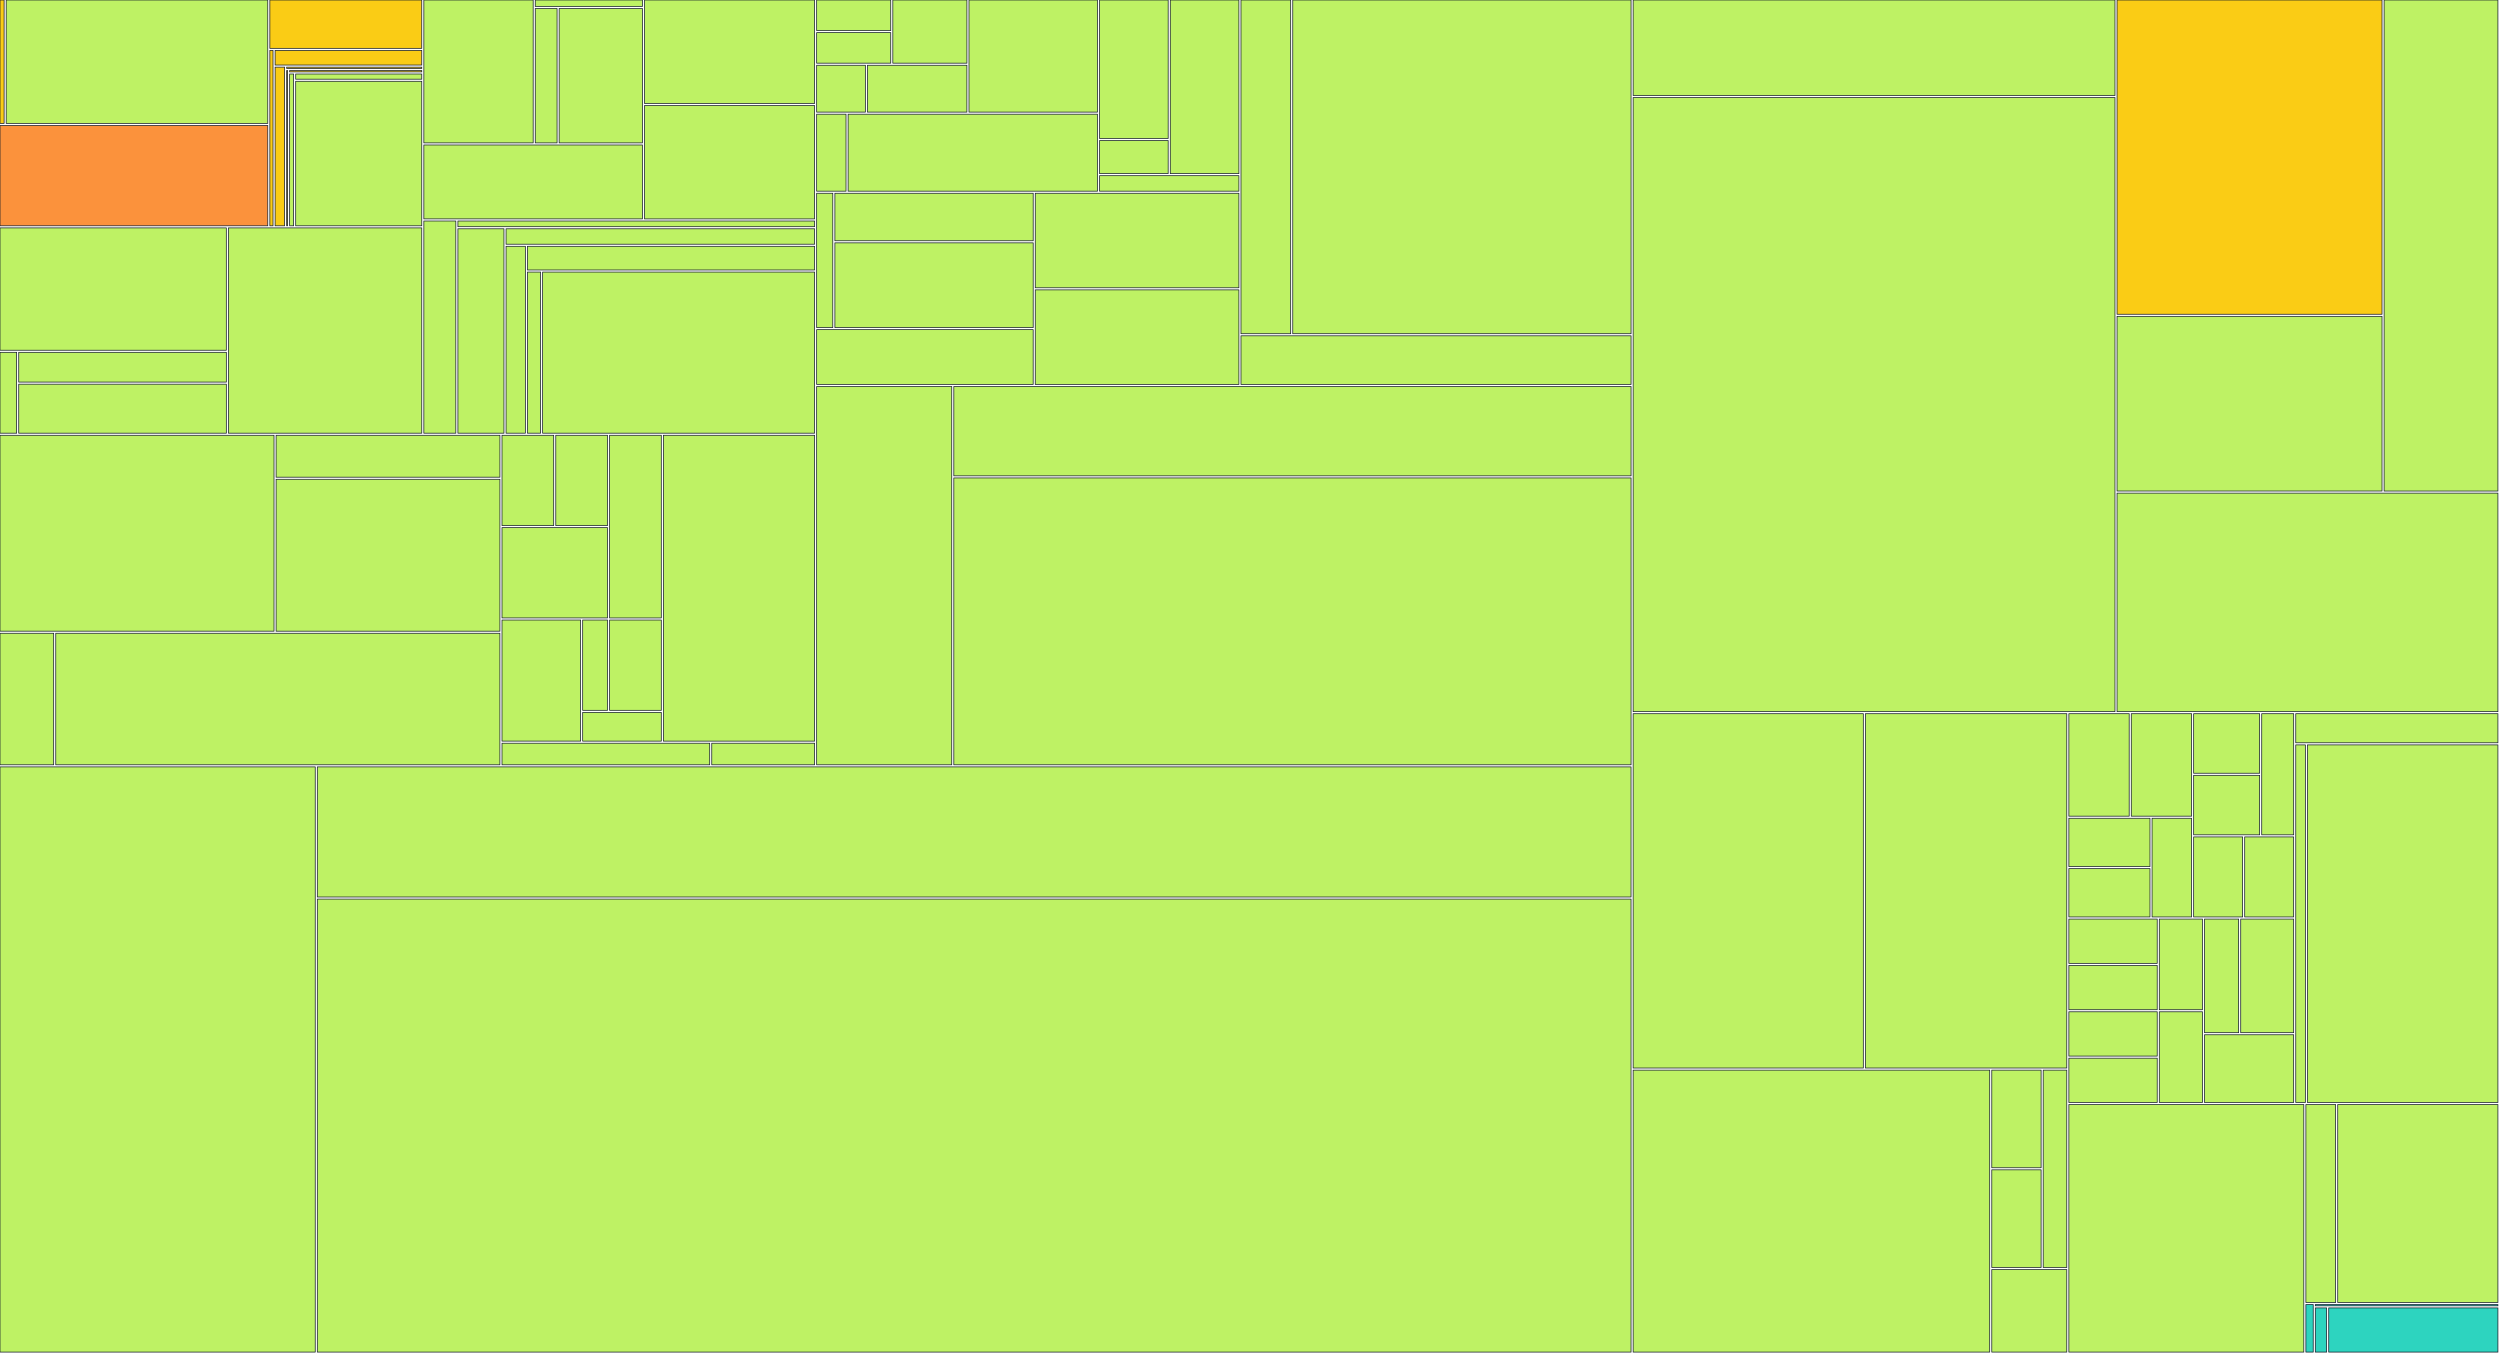
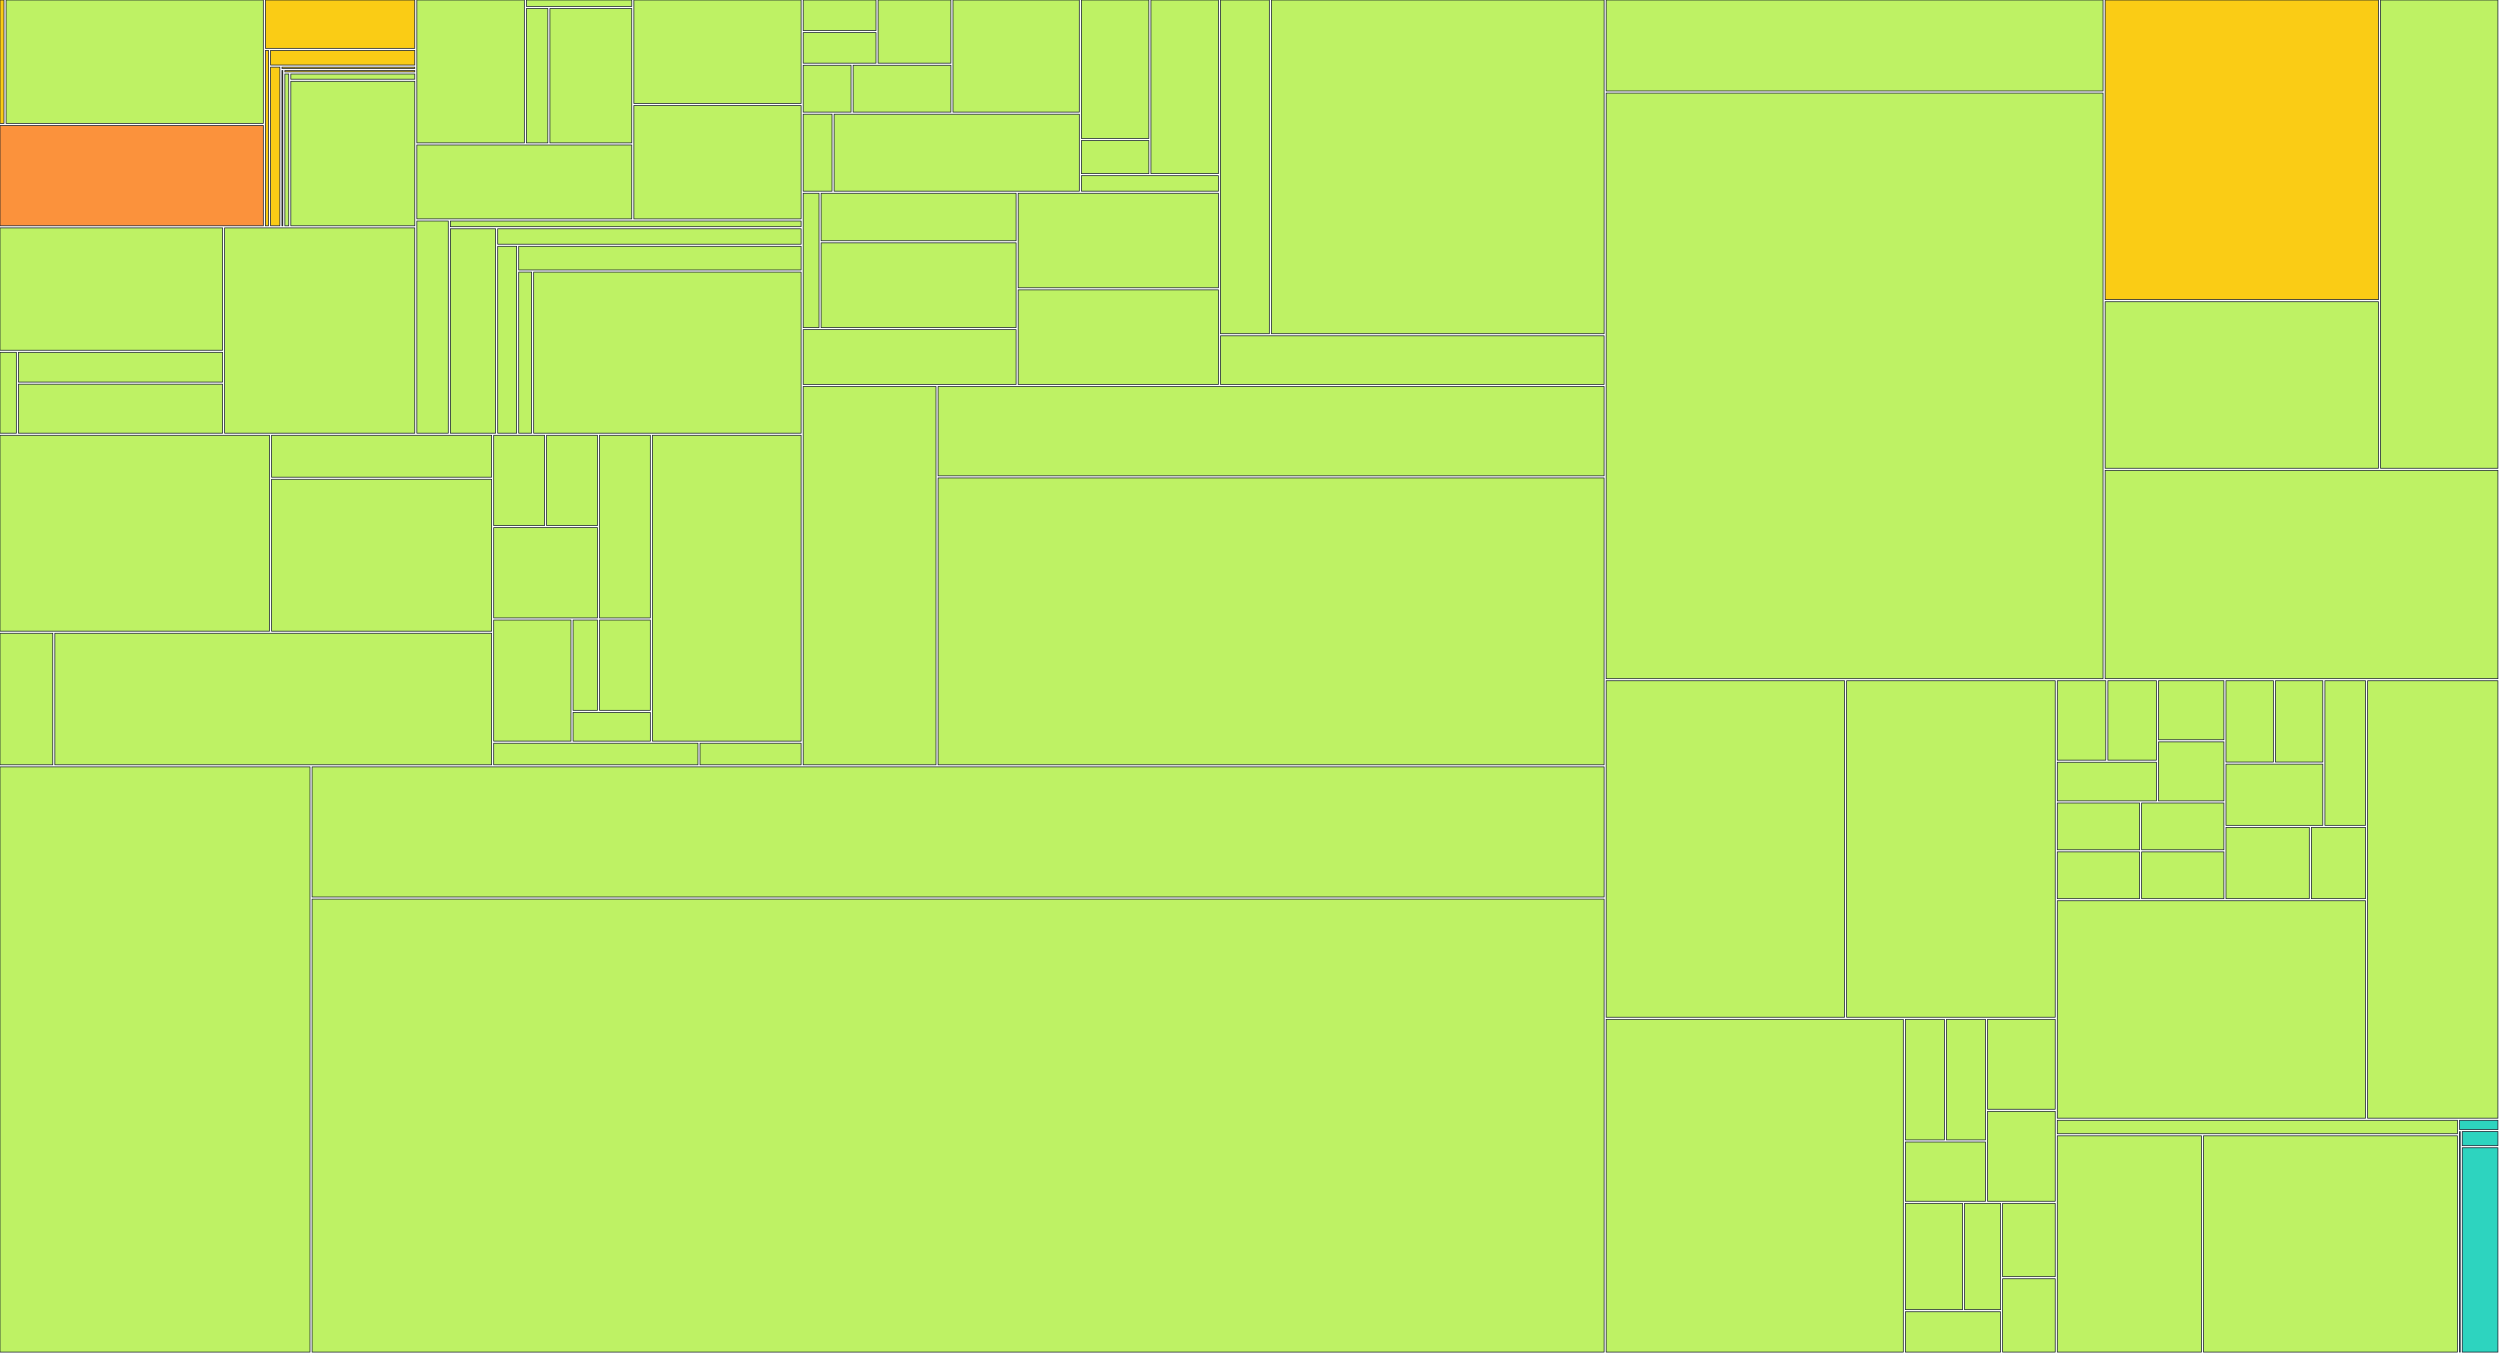
<svg xmlns="http://www.w3.org/2000/svg" width="1200" height="650" viewBox="0 0 1200 650">
  <g>
-     <rect x="0.00" y="0.00" width="1.97" height="59.22" fill="#facc15" stroke="#111827" stroke-width="0.35" />
-   </g>
-   <g>
-     <rect x="2.97" y="0.00" width="125.56" height="59.22" fill="#bef264" stroke="#111827" stroke-width="0.35" />
-   </g>
-   <g>
-     <rect x="0.00" y="60.22" width="128.53" height="48.17" fill="#fb923c" stroke="#111827" stroke-width="0.35" />
-   </g>
-   <g>
-     <rect x="129.53" y="0.00" width="72.92" height="23.20" fill="#facc15" stroke="#111827" stroke-width="0.35" />
-   </g>
-   <g>
-     <rect x="129.53" y="24.20" width="1.52" height="84.19" fill="#facc15" stroke="#111827" stroke-width="0.35" />
-   </g>
-   <g>
-     <rect x="132.05" y="24.20" width="70.40" height="7.02" fill="#facc15" stroke="#111827" stroke-width="0.35" />
-   </g>
-   <g>
-     <rect x="132.05" y="32.22" width="4.56" height="76.17" fill="#facc15" stroke="#111827" stroke-width="0.35" />
-   </g>
-   <g>
-     <rect x="137.61" y="32.22" width="64.84" height="0.63" fill="#facc15" stroke="#111827" stroke-width="0.35" />
-   </g>
-   <g>
-     <rect x="137.61" y="33.85" width="0.42" height="74.54" fill="#facc15" stroke="#111827" stroke-width="0.35" />
-   </g>
-   <g>
-     <rect x="139.03" y="33.85" width="63.42" height="0.67" fill="#facc15" stroke="#111827" stroke-width="0.35" />
-   </g>
-   <g>
-     <rect x="139.03" y="35.52" width="1.91" height="72.87" fill="#bef264" stroke="#111827" stroke-width="0.35" />
-   </g>
-   <g>
-     <rect x="141.94" y="35.52" width="60.51" height="2.49" fill="#bef264" stroke="#111827" stroke-width="0.35" />
-   </g>
-   <g>
-     <rect x="141.94" y="39.01" width="60.51" height="69.38" fill="#bef264" stroke="#111827" stroke-width="0.35" />
-   </g>
-   <g>
-     <rect x="0.00" y="109.39" width="108.63" height="58.72" fill="#bef264" stroke="#111827" stroke-width="0.35" />
-   </g>
-   <g>
-     <rect x="0.00" y="169.11" width="7.99" height="38.82" fill="#bef264" stroke="#111827" stroke-width="0.35" />
-   </g>
-   <g>
-     <rect x="8.99" y="169.11" width="99.65" height="14.29" fill="#bef264" stroke="#111827" stroke-width="0.35" />
-   </g>
-   <g>
-     <rect x="8.99" y="184.40" width="99.65" height="23.53" fill="#bef264" stroke="#111827" stroke-width="0.35" />
-   </g>
-   <g>
-     <rect x="109.63" y="109.39" width="92.82" height="98.54" fill="#bef264" stroke="#111827" stroke-width="0.35" />
-   </g>
-   <g>
-     <rect x="203.45" y="0.00" width="52.47" height="68.59" fill="#bef264" stroke="#111827" stroke-width="0.35" />
-   </g>
-   <g>
-     <rect x="256.92" y="0.00" width="51.44" height="3.09" fill="#bef264" stroke="#111827" stroke-width="0.35" />
-   </g>
-   <g>
-     <rect x="256.92" y="4.09" width="10.47" height="64.50" fill="#bef264" stroke="#111827" stroke-width="0.35" />
-   </g>
-   <g>
-     <rect x="268.39" y="4.09" width="39.97" height="64.50" fill="#bef264" stroke="#111827" stroke-width="0.35" />
-   </g>
-   <g>
-     <rect x="203.45" y="69.59" width="104.91" height="35.48" fill="#bef264" stroke="#111827" stroke-width="0.35" />
-   </g>
-   <g>
-     <rect x="309.36" y="0.00" width="81.64" height="49.66" fill="#bef264" stroke="#111827" stroke-width="0.35" />
-   </g>
-   <g>
-     <rect x="309.36" y="50.66" width="81.64" height="54.42" fill="#bef264" stroke="#111827" stroke-width="0.35" />
-   </g>
-   <g>
-     <rect x="203.45" y="106.08" width="15.35" height="101.85" fill="#bef264" stroke="#111827" stroke-width="0.35" />
-   </g>
-   <g>
-     <rect x="219.80" y="106.08" width="171.20" height="2.74" fill="#bef264" stroke="#111827" stroke-width="0.35" />
-   </g>
-   <g>
-     <rect x="219.80" y="109.82" width="22.10" height="98.11" fill="#bef264" stroke="#111827" stroke-width="0.35" />
-   </g>
-   <g>
-     <rect x="242.91" y="109.82" width="148.10" height="7.40" fill="#bef264" stroke="#111827" stroke-width="0.35" />
-   </g>
-   <g>
-     <rect x="242.91" y="118.22" width="9.26" height="89.71" fill="#bef264" stroke="#111827" stroke-width="0.35" />
-   </g>
-   <g>
-     <rect x="253.16" y="118.22" width="137.84" height="11.37" fill="#bef264" stroke="#111827" stroke-width="0.35" />
-   </g>
-   <g>
-     <rect x="253.16" y="130.59" width="6.31" height="77.34" fill="#bef264" stroke="#111827" stroke-width="0.35" />
-   </g>
-   <g>
-     <rect x="260.47" y="130.59" width="130.53" height="77.34" fill="#bef264" stroke="#111827" stroke-width="0.35" />
-   </g>
-   <g>
-     <rect x="0.00" y="208.93" width="131.53" height="94.03" fill="#bef264" stroke="#111827" stroke-width="0.35" />
-   </g>
-   <g>
-     <rect x="132.53" y="208.93" width="107.43" height="20.12" fill="#bef264" stroke="#111827" stroke-width="0.35" />
-   </g>
-   <g>
-     <rect x="132.53" y="230.05" width="107.43" height="72.92" fill="#bef264" stroke="#111827" stroke-width="0.35" />
-   </g>
-   <g>
-     <rect x="0.00" y="303.96" width="25.77" height="63.15" fill="#bef264" stroke="#111827" stroke-width="0.35" />
-   </g>
-   <g>
-     <rect x="26.77" y="303.96" width="213.18" height="63.15" fill="#bef264" stroke="#111827" stroke-width="0.35" />
-   </g>
-   <g>
-     <rect x="240.96" y="208.93" width="24.82" height="43.34" fill="#bef264" stroke="#111827" stroke-width="0.35" />
-   </g>
-   <g>
-     <rect x="266.78" y="208.93" width="24.82" height="43.34" fill="#bef264" stroke="#111827" stroke-width="0.35" />
-   </g>
-   <g>
-     <rect x="240.96" y="253.27" width="50.64" height="43.34" fill="#bef264" stroke="#111827" stroke-width="0.35" />
-   </g>
-   <g>
-     <rect x="292.60" y="208.93" width="24.82" height="87.69" fill="#bef264" stroke="#111827" stroke-width="0.35" />
-   </g>
-   <g>
-     <rect x="240.96" y="297.61" width="37.73" height="58.12" fill="#bef264" stroke="#111827" stroke-width="0.35" />
-   </g>
-   <g>
-     <rect x="279.69" y="297.61" width="11.91" height="43.34" fill="#bef264" stroke="#111827" stroke-width="0.35" />
-   </g>
-   <g>
-     <rect x="292.60" y="297.61" width="24.82" height="43.34" fill="#bef264" stroke="#111827" stroke-width="0.35" />
-   </g>
-   <g>
-     <rect x="279.69" y="341.96" width="37.73" height="13.78" fill="#bef264" stroke="#111827" stroke-width="0.35" />
-   </g>
-   <g>
-     <rect x="318.42" y="208.93" width="72.59" height="146.81" fill="#bef264" stroke="#111827" stroke-width="0.35" />
-   </g>
-   <g>
-     <rect x="240.96" y="356.74" width="99.70" height="10.37" fill="#bef264" stroke="#111827" stroke-width="0.35" />
-   </g>
-   <g>
-     <rect x="341.65" y="356.74" width="49.35" height="10.37" fill="#bef264" stroke="#111827" stroke-width="0.35" />
-   </g>
-   <g>
-     <rect x="392.00" y="0.00" width="35.56" height="14.66" fill="#bef264" stroke="#111827" stroke-width="0.35" />
-   </g>
-   <g>
-     <rect x="392.00" y="15.66" width="35.56" height="14.66" fill="#bef264" stroke="#111827" stroke-width="0.35" />
-   </g>
-   <g>
-     <rect x="428.56" y="0.00" width="35.56" height="30.32" fill="#bef264" stroke="#111827" stroke-width="0.35" />
-   </g>
-   <g>
-     <rect x="392.00" y="31.32" width="23.37" height="22.49" fill="#bef264" stroke="#111827" stroke-width="0.35" />
-   </g>
-   <g>
-     <rect x="416.37" y="31.32" width="47.74" height="22.49" fill="#bef264" stroke="#111827" stroke-width="0.35" />
-   </g>
-   <g>
-     <rect x="465.11" y="0.00" width="61.67" height="53.81" fill="#bef264" stroke="#111827" stroke-width="0.35" />
-   </g>
-   <g>
-     <rect x="392.00" y="54.81" width="14.09" height="36.95" fill="#bef264" stroke="#111827" stroke-width="0.35" />
-   </g>
-   <g>
-     <rect x="407.09" y="54.81" width="119.69" height="36.95" fill="#bef264" stroke="#111827" stroke-width="0.35" />
-   </g>
-   <g>
-     <rect x="527.78" y="0.00" width="32.94" height="66.46" fill="#bef264" stroke="#111827" stroke-width="0.35" />
-   </g>
-   <g>
-     <rect x="527.78" y="67.46" width="32.94" height="15.87" fill="#bef264" stroke="#111827" stroke-width="0.35" />
-   </g>
-   <g>
-     <rect x="561.73" y="0.00" width="32.94" height="83.33" fill="#bef264" stroke="#111827" stroke-width="0.35" />
-   </g>
-   <g>
-     <rect x="527.78" y="84.33" width="66.89" height="7.43" fill="#bef264" stroke="#111827" stroke-width="0.35" />
-   </g>
-   <g>
-     <rect x="392.00" y="92.76" width="7.74" height="64.48" fill="#bef264" stroke="#111827" stroke-width="0.35" />
-   </g>
-   <g>
-     <rect x="400.75" y="92.76" width="95.18" height="22.81" fill="#bef264" stroke="#111827" stroke-width="0.35" />
-   </g>
-   <g>
-     <rect x="400.75" y="116.57" width="95.18" height="40.67" fill="#bef264" stroke="#111827" stroke-width="0.35" />
-   </g>
-   <g>
-     <rect x="392.00" y="158.23" width="103.92" height="26.28" fill="#bef264" stroke="#111827" stroke-width="0.35" />
-   </g>
-   <g>
-     <rect x="496.92" y="92.76" width="97.75" height="45.38" fill="#bef264" stroke="#111827" stroke-width="0.35" />
-   </g>
-   <g>
-     <rect x="496.92" y="139.14" width="97.75" height="45.38" fill="#bef264" stroke="#111827" stroke-width="0.35" />
-   </g>
-   <g>
-     <rect x="595.67" y="0.00" width="23.86" height="160.19" fill="#bef264" stroke="#111827" stroke-width="0.35" />
-   </g>
-   <g>
-     <rect x="620.53" y="0.00" width="162.38" height="160.19" fill="#bef264" stroke="#111827" stroke-width="0.35" />
-   </g>
-   <g>
-     <rect x="595.67" y="161.19" width="187.24" height="23.33" fill="#bef264" stroke="#111827" stroke-width="0.35" />
-   </g>
-   <g>
-     <rect x="392.00" y="185.52" width="64.84" height="181.59" fill="#bef264" stroke="#111827" stroke-width="0.35" />
-   </g>
-   <g>
-     <rect x="457.84" y="185.52" width="325.07" height="42.89" fill="#bef264" stroke="#111827" stroke-width="0.35" />
-   </g>
-   <g>
-     <rect x="457.84" y="229.41" width="325.07" height="137.70" fill="#bef264" stroke="#111827" stroke-width="0.35" />
-   </g>
-   <g>
-     <rect x="0.00" y="368.11" width="151.31" height="280.89" fill="#bef264" stroke="#111827" stroke-width="0.35" />
-   </g>
-   <g>
-     <rect x="152.31" y="368.11" width="630.59" height="62.45" fill="#bef264" stroke="#111827" stroke-width="0.35" />
-   </g>
-   <g>
-     <rect x="152.31" y="431.56" width="630.59" height="217.44" fill="#bef264" stroke="#111827" stroke-width="0.35" />
-   </g>
-   <g>
-     <rect x="783.91" y="0.00" width="231.28" height="45.83" fill="#bef264" stroke="#111827" stroke-width="0.35" />
-   </g>
-   <g>
-     <rect x="783.91" y="46.83" width="231.28" height="294.76" fill="#bef264" stroke="#111827" stroke-width="0.35" />
-   </g>
-   <g>
-     <rect x="1016.18" y="0.00" width="127.19" height="150.84" fill="#facc15" stroke="#111827" stroke-width="0.35" />
-   </g>
-   <g>
-     <rect x="1016.18" y="151.84" width="127.19" height="83.85" fill="#bef264" stroke="#111827" stroke-width="0.35" />
-   </g>
-   <g>
-     <rect x="1144.37" y="0.00" width="54.63" height="235.70" fill="#bef264" stroke="#111827" stroke-width="0.35" />
-   </g>
-   <g>
-     <rect x="1016.18" y="236.70" width="182.82" height="104.89" fill="#bef264" stroke="#111827" stroke-width="0.35" />
-   </g>
-   <g>
-     <rect x="783.91" y="342.58" width="110.48" height="170.07" fill="#bef264" stroke="#111827" stroke-width="0.35" />
-   </g>
-   <g>
-     <rect x="895.39" y="342.58" width="96.67" height="170.07" fill="#bef264" stroke="#111827" stroke-width="0.35" />
-   </g>
-   <g>
-     <rect x="783.91" y="513.66" width="171.15" height="135.34" fill="#bef264" stroke="#111827" stroke-width="0.35" />
-   </g>
-   <g>
-     <rect x="956.06" y="513.66" width="23.67" height="46.87" fill="#bef264" stroke="#111827" stroke-width="0.35" />
-   </g>
-   <g>
-     <rect x="956.06" y="561.52" width="23.67" height="46.87" fill="#bef264" stroke="#111827" stroke-width="0.35" />
-   </g>
-   <g>
-     <rect x="980.73" y="513.66" width="11.33" height="94.73" fill="#bef264" stroke="#111827" stroke-width="0.35" />
-   </g>
-   <g>
-     <rect x="956.06" y="609.39" width="36.00" height="39.61" fill="#bef264" stroke="#111827" stroke-width="0.35" />
-   </g>
-   <g>
-     <rect x="993.06" y="342.58" width="28.95" height="49.18" fill="#bef264" stroke="#111827" stroke-width="0.35" />
-   </g>
-   <g>
-     <rect x="1023.01" y="342.58" width="28.95" height="49.18" fill="#bef264" stroke="#111827" stroke-width="0.35" />
-   </g>
-   <g>
-     <rect x="993.06" y="392.76" width="38.93" height="23.19" fill="#bef264" stroke="#111827" stroke-width="0.35" />
-   </g>
-   <g>
-     <rect x="993.06" y="416.95" width="38.93" height="23.19" fill="#bef264" stroke="#111827" stroke-width="0.35" />
-   </g>
-   <g>
-     <rect x="1032.99" y="392.76" width="18.97" height="47.38" fill="#bef264" stroke="#111827" stroke-width="0.35" />
-   </g>
-   <g>
-     <rect x="1052.96" y="342.58" width="31.67" height="28.57" fill="#bef264" stroke="#111827" stroke-width="0.35" />
-   </g>
-   <g>
-     <rect x="1052.96" y="372.15" width="31.67" height="28.57" fill="#bef264" stroke="#111827" stroke-width="0.35" />
-   </g>
-   <g>
-     <rect x="1085.63" y="342.58" width="15.34" height="58.14" fill="#bef264" stroke="#111827" stroke-width="0.35" />
-   </g>
-   <g>
-     <rect x="1052.96" y="401.72" width="23.50" height="38.42" fill="#bef264" stroke="#111827" stroke-width="0.35" />
-   </g>
-   <g>
-     <rect x="1077.46" y="401.72" width="23.50" height="38.42" fill="#bef264" stroke="#111827" stroke-width="0.35" />
-   </g>
-   <g>
-     <rect x="993.06" y="441.15" width="42.40" height="21.26" fill="#bef264" stroke="#111827" stroke-width="0.35" />
-   </g>
-   <g>
-     <rect x="993.06" y="463.41" width="42.40" height="21.26" fill="#bef264" stroke="#111827" stroke-width="0.35" />
-   </g>
-   <g>
-     <rect x="1036.46" y="441.15" width="20.70" height="43.52" fill="#bef264" stroke="#111827" stroke-width="0.35" />
-   </g>
-   <g>
-     <rect x="993.06" y="485.66" width="42.40" height="21.26" fill="#bef264" stroke="#111827" stroke-width="0.35" />
-   </g>
-   <g>
-     <rect x="993.06" y="507.92" width="42.40" height="21.26" fill="#bef264" stroke="#111827" stroke-width="0.35" />
-   </g>
-   <g>
-     <rect x="1036.46" y="485.66" width="20.70" height="43.52" fill="#bef264" stroke="#111827" stroke-width="0.35" />
-   </g>
-   <g>
-     <rect x="1058.16" y="441.15" width="16.39" height="54.54" fill="#bef264" stroke="#111827" stroke-width="0.35" />
-   </g>
-   <g>
-     <rect x="1075.55" y="441.15" width="25.41" height="54.54" fill="#bef264" stroke="#111827" stroke-width="0.35" />
-   </g>
-   <g>
-     <rect x="1058.16" y="496.69" width="42.80" height="32.49" fill="#bef264" stroke="#111827" stroke-width="0.35" />
-   </g>
-   <g>
-     <rect x="1101.97" y="342.58" width="97.03" height="13.96" fill="#bef264" stroke="#111827" stroke-width="0.35" />
-   </g>
-   <g>
-     <rect x="1101.97" y="357.55" width="4.60" height="171.63" fill="#bef264" stroke="#111827" stroke-width="0.35" />
-   </g>
-   <g>
-     <rect x="1107.56" y="357.55" width="91.44" height="171.63" fill="#bef264" stroke="#111827" stroke-width="0.35" />
-   </g>
-   <g>
-     <rect x="993.06" y="530.18" width="112.77" height="118.82" fill="#bef264" stroke="#111827" stroke-width="0.35" />
-   </g>
-   <g>
-     <rect x="1106.83" y="530.18" width="14.28" height="95.01" fill="#bef264" stroke="#111827" stroke-width="0.35" />
-   </g>
-   <g>
-     <rect x="1122.11" y="530.18" width="76.89" height="95.01" fill="#bef264" stroke="#111827" stroke-width="0.35" />
-   </g>
-   <g>
-     <rect x="1106.83" y="626.19" width="3.51" height="22.81" fill="#2dd4bf" stroke="#111827" stroke-width="0.35" />
-   </g>
-   <g>
-     <rect x="1111.34" y="626.19" width="87.66" height="0.61" fill="#2dd4bf" stroke="#111827" stroke-width="0.35" />
-   </g>
-   <g>
-     <rect x="1111.34" y="627.80" width="5.45" height="21.20" fill="#2dd4bf" stroke="#111827" stroke-width="0.35" />
-   </g>
-   <g>
-     <rect x="1117.79" y="627.80" width="81.21" height="21.20" fill="#2dd4bf" stroke="#111827" stroke-width="0.35" />
+     <rect x="0.00" y="0.00" width="1.92" height="59.22" fill="#facc15" stroke="#111827" stroke-width="0.35" />
+   </g>
+   <g>
+     <rect x="2.92" y="0.00" width="123.47" height="59.22" fill="#bef264" stroke="#111827" stroke-width="0.35" />
+   </g>
+   <g>
+     <rect x="0.00" y="60.22" width="126.39" height="48.17" fill="#fb923c" stroke="#111827" stroke-width="0.35" />
+   </g>
+   <g>
+     <rect x="127.39" y="0.00" width="71.70" height="23.20" fill="#facc15" stroke="#111827" stroke-width="0.35" />
+   </g>
+   <g>
+     <rect x="127.39" y="24.20" width="1.48" height="84.19" fill="#facc15" stroke="#111827" stroke-width="0.35" />
+   </g>
+   <g>
+     <rect x="129.87" y="24.20" width="69.22" height="7.02" fill="#facc15" stroke="#111827" stroke-width="0.35" />
+   </g>
+   <g>
+     <rect x="129.87" y="32.22" width="4.47" height="76.17" fill="#facc15" stroke="#111827" stroke-width="0.35" />
+   </g>
+   <g>
+     <rect x="135.34" y="32.22" width="63.75" height="0.63" fill="#facc15" stroke="#111827" stroke-width="0.35" />
+   </g>
+   <g>
+     <rect x="135.34" y="33.85" width="0.40" height="74.54" fill="#facc15" stroke="#111827" stroke-width="0.35" />
+   </g>
+   <g>
+     <rect x="136.74" y="33.85" width="62.35" height="0.67" fill="#facc15" stroke="#111827" stroke-width="0.35" />
+   </g>
+   <g>
+     <rect x="136.74" y="35.52" width="1.86" height="72.87" fill="#bef264" stroke="#111827" stroke-width="0.35" />
+   </g>
+   <g>
+     <rect x="139.60" y="35.52" width="59.50" height="2.49" fill="#bef264" stroke="#111827" stroke-width="0.35" />
+   </g>
+   <g>
+     <rect x="139.60" y="39.01" width="59.50" height="69.38" fill="#bef264" stroke="#111827" stroke-width="0.35" />
+   </g>
+   <g>
+     <rect x="0.00" y="109.39" width="106.82" height="58.72" fill="#bef264" stroke="#111827" stroke-width="0.35" />
+   </g>
+   <g>
+     <rect x="0.00" y="169.11" width="7.84" height="38.82" fill="#bef264" stroke="#111827" stroke-width="0.35" />
+   </g>
+   <g>
+     <rect x="8.84" y="169.11" width="97.99" height="14.29" fill="#bef264" stroke="#111827" stroke-width="0.35" />
+   </g>
+   <g>
+     <rect x="8.84" y="184.40" width="97.99" height="23.53" fill="#bef264" stroke="#111827" stroke-width="0.35" />
+   </g>
+   <g>
+     <rect x="107.82" y="109.39" width="91.27" height="98.54" fill="#bef264" stroke="#111827" stroke-width="0.35" />
+   </g>
+   <g>
+     <rect x="200.09" y="0.00" width="51.59" height="68.59" fill="#bef264" stroke="#111827" stroke-width="0.35" />
+   </g>
+   <g>
+     <rect x="252.68" y="0.00" width="50.58" height="3.09" fill="#bef264" stroke="#111827" stroke-width="0.35" />
+   </g>
+   <g>
+     <rect x="252.68" y="4.09" width="10.28" height="64.50" fill="#bef264" stroke="#111827" stroke-width="0.35" />
+   </g>
+   <g>
+     <rect x="263.96" y="4.09" width="39.29" height="64.50" fill="#bef264" stroke="#111827" stroke-width="0.35" />
+   </g>
+   <g>
+     <rect x="200.09" y="69.59" width="103.16" height="35.48" fill="#bef264" stroke="#111827" stroke-width="0.35" />
+   </g>
+   <g>
+     <rect x="304.26" y="0.00" width="80.27" height="49.66" fill="#bef264" stroke="#111827" stroke-width="0.35" />
+   </g>
+   <g>
+     <rect x="304.26" y="50.66" width="80.27" height="54.42" fill="#bef264" stroke="#111827" stroke-width="0.35" />
+   </g>
+   <g>
+     <rect x="200.09" y="106.08" width="15.08" height="101.85" fill="#bef264" stroke="#111827" stroke-width="0.35" />
+   </g>
+   <g>
+     <rect x="216.17" y="106.08" width="168.36" height="2.74" fill="#bef264" stroke="#111827" stroke-width="0.35" />
+   </g>
+   <g>
+     <rect x="216.17" y="109.82" width="21.72" height="98.11" fill="#bef264" stroke="#111827" stroke-width="0.35" />
+   </g>
+   <g>
+     <rect x="238.90" y="109.82" width="145.63" height="7.40" fill="#bef264" stroke="#111827" stroke-width="0.35" />
+   </g>
+   <g>
+     <rect x="238.90" y="118.22" width="9.09" height="89.71" fill="#bef264" stroke="#111827" stroke-width="0.35" />
+   </g>
+   <g>
+     <rect x="248.98" y="118.22" width="135.55" height="11.37" fill="#bef264" stroke="#111827" stroke-width="0.35" />
+   </g>
+   <g>
+     <rect x="248.98" y="130.59" width="6.19" height="77.34" fill="#bef264" stroke="#111827" stroke-width="0.35" />
+   </g>
+   <g>
+     <rect x="256.17" y="130.59" width="128.36" height="77.34" fill="#bef264" stroke="#111827" stroke-width="0.35" />
+   </g>
+   <g>
+     <rect x="0.00" y="208.93" width="129.34" height="94.03" fill="#bef264" stroke="#111827" stroke-width="0.35" />
+   </g>
+   <g>
+     <rect x="130.34" y="208.93" width="105.64" height="20.12" fill="#bef264" stroke="#111827" stroke-width="0.35" />
+   </g>
+   <g>
+     <rect x="130.34" y="230.05" width="105.64" height="72.92" fill="#bef264" stroke="#111827" stroke-width="0.35" />
+   </g>
+   <g>
+     <rect x="0.00" y="303.96" width="25.33" height="63.15" fill="#bef264" stroke="#111827" stroke-width="0.35" />
+   </g>
+   <g>
+     <rect x="26.33" y="303.96" width="209.65" height="63.15" fill="#bef264" stroke="#111827" stroke-width="0.35" />
+   </g>
+   <g>
+     <rect x="236.98" y="208.93" width="24.39" height="43.34" fill="#bef264" stroke="#111827" stroke-width="0.35" />
+   </g>
+   <g>
+     <rect x="262.37" y="208.93" width="24.39" height="43.34" fill="#bef264" stroke="#111827" stroke-width="0.35" />
+   </g>
+   <g>
+     <rect x="236.98" y="253.27" width="49.79" height="43.34" fill="#bef264" stroke="#111827" stroke-width="0.35" />
+   </g>
+   <g>
+     <rect x="287.76" y="208.93" width="24.39" height="87.69" fill="#bef264" stroke="#111827" stroke-width="0.35" />
+   </g>
+   <g>
+     <rect x="236.98" y="297.61" width="37.09" height="58.12" fill="#bef264" stroke="#111827" stroke-width="0.35" />
+   </g>
+   <g>
+     <rect x="275.07" y="297.61" width="11.70" height="43.34" fill="#bef264" stroke="#111827" stroke-width="0.35" />
+   </g>
+   <g>
+     <rect x="287.76" y="297.61" width="24.39" height="43.34" fill="#bef264" stroke="#111827" stroke-width="0.35" />
+   </g>
+   <g>
+     <rect x="275.07" y="341.96" width="37.09" height="13.78" fill="#bef264" stroke="#111827" stroke-width="0.35" />
+   </g>
+   <g>
+     <rect x="313.16" y="208.93" width="71.37" height="146.81" fill="#bef264" stroke="#111827" stroke-width="0.35" />
+   </g>
+   <g>
+     <rect x="236.98" y="356.74" width="98.04" height="10.37" fill="#bef264" stroke="#111827" stroke-width="0.35" />
+   </g>
+   <g>
+     <rect x="336.01" y="356.74" width="48.52" height="10.37" fill="#bef264" stroke="#111827" stroke-width="0.35" />
+   </g>
+   <g>
+     <rect x="385.53" y="0.00" width="34.95" height="14.66" fill="#bef264" stroke="#111827" stroke-width="0.35" />
+   </g>
+   <g>
+     <rect x="385.53" y="15.66" width="34.95" height="14.66" fill="#bef264" stroke="#111827" stroke-width="0.35" />
+   </g>
+   <g>
+     <rect x="421.48" y="0.00" width="34.95" height="30.32" fill="#bef264" stroke="#111827" stroke-width="0.35" />
+   </g>
+   <g>
+     <rect x="385.53" y="31.32" width="22.97" height="22.49" fill="#bef264" stroke="#111827" stroke-width="0.35" />
+   </g>
+   <g>
+     <rect x="409.50" y="31.32" width="46.94" height="22.49" fill="#bef264" stroke="#111827" stroke-width="0.35" />
+   </g>
+   <g>
+     <rect x="457.43" y="0.00" width="60.63" height="53.81" fill="#bef264" stroke="#111827" stroke-width="0.35" />
+   </g>
+   <g>
+     <rect x="385.53" y="54.81" width="13.84" height="36.95" fill="#bef264" stroke="#111827" stroke-width="0.35" />
+   </g>
+   <g>
+     <rect x="400.37" y="54.81" width="117.70" height="36.95" fill="#bef264" stroke="#111827" stroke-width="0.35" />
+   </g>
+   <g>
+     <rect x="519.07" y="0.00" width="32.38" height="66.46" fill="#bef264" stroke="#111827" stroke-width="0.35" />
+   </g>
+   <g>
+     <rect x="519.07" y="67.46" width="32.38" height="15.87" fill="#bef264" stroke="#111827" stroke-width="0.35" />
+   </g>
+   <g>
+     <rect x="552.45" y="0.00" width="32.38" height="83.33" fill="#bef264" stroke="#111827" stroke-width="0.35" />
+   </g>
+   <g>
+     <rect x="519.07" y="84.33" width="65.77" height="7.43" fill="#bef264" stroke="#111827" stroke-width="0.35" />
+   </g>
+   <g>
+     <rect x="385.53" y="92.76" width="7.60" height="64.48" fill="#bef264" stroke="#111827" stroke-width="0.35" />
+   </g>
+   <g>
+     <rect x="394.13" y="92.76" width="93.59" height="22.81" fill="#bef264" stroke="#111827" stroke-width="0.35" />
+   </g>
+   <g>
+     <rect x="394.13" y="116.57" width="93.59" height="40.67" fill="#bef264" stroke="#111827" stroke-width="0.35" />
+   </g>
+   <g>
+     <rect x="385.53" y="158.23" width="102.19" height="26.28" fill="#bef264" stroke="#111827" stroke-width="0.35" />
+   </g>
+   <g>
+     <rect x="488.72" y="92.76" width="96.12" height="45.38" fill="#bef264" stroke="#111827" stroke-width="0.35" />
+   </g>
+   <g>
+     <rect x="488.72" y="139.14" width="96.12" height="45.38" fill="#bef264" stroke="#111827" stroke-width="0.35" />
+   </g>
+   <g>
+     <rect x="585.83" y="0.00" width="23.45" height="160.19" fill="#bef264" stroke="#111827" stroke-width="0.35" />
+   </g>
+   <g>
+     <rect x="610.29" y="0.00" width="159.68" height="160.19" fill="#bef264" stroke="#111827" stroke-width="0.35" />
+   </g>
+   <g>
+     <rect x="585.83" y="161.19" width="184.13" height="23.33" fill="#bef264" stroke="#111827" stroke-width="0.35" />
+   </g>
+   <g>
+     <rect x="385.53" y="185.52" width="63.75" height="181.59" fill="#bef264" stroke="#111827" stroke-width="0.35" />
+   </g>
+   <g>
+     <rect x="450.28" y="185.52" width="319.68" height="42.89" fill="#bef264" stroke="#111827" stroke-width="0.35" />
+   </g>
+   <g>
+     <rect x="450.28" y="229.41" width="319.68" height="137.70" fill="#bef264" stroke="#111827" stroke-width="0.35" />
+   </g>
+   <g>
+     <rect x="0.00" y="368.11" width="148.80" height="280.89" fill="#bef264" stroke="#111827" stroke-width="0.35" />
+   </g>
+   <g>
+     <rect x="149.80" y="368.11" width="620.17" height="62.45" fill="#bef264" stroke="#111827" stroke-width="0.35" />
+   </g>
+   <g>
+     <rect x="149.80" y="431.56" width="620.17" height="217.44" fill="#bef264" stroke="#111827" stroke-width="0.35" />
+   </g>
+   <g>
+     <rect x="770.96" y="0.00" width="238.50" height="43.67" fill="#bef264" stroke="#111827" stroke-width="0.35" />
+   </g>
+   <g>
+     <rect x="770.96" y="44.67" width="238.50" height="281.10" fill="#bef264" stroke="#111827" stroke-width="0.35" />
+   </g>
+   <g>
+     <rect x="1010.47" y="0.00" width="131.17" height="143.83" fill="#facc15" stroke="#111827" stroke-width="0.35" />
+   </g>
+   <g>
+     <rect x="1010.47" y="144.83" width="131.17" height="79.93" fill="#bef264" stroke="#111827" stroke-width="0.35" />
+   </g>
+   <g>
+     <rect x="1142.64" y="0.00" width="56.36" height="224.76" fill="#bef264" stroke="#111827" stroke-width="0.35" />
+   </g>
+   <g>
+     <rect x="1010.47" y="225.76" width="188.53" height="100.00" fill="#bef264" stroke="#111827" stroke-width="0.35" />
+   </g>
+   <g>
+     <rect x="770.96" y="326.76" width="114.41" height="161.51" fill="#bef264" stroke="#111827" stroke-width="0.35" />
+   </g>
+   <g>
+     <rect x="886.38" y="326.76" width="100.12" height="161.51" fill="#bef264" stroke="#111827" stroke-width="0.35" />
+   </g>
+   <g>
+     <rect x="770.96" y="489.28" width="142.62" height="159.72" fill="#bef264" stroke="#111827" stroke-width="0.35" />
+   </g>
+   <g>
+     <rect x="914.59" y="489.28" width="18.72" height="57.88" fill="#bef264" stroke="#111827" stroke-width="0.35" />
+   </g>
+   <g>
+     <rect x="934.31" y="489.28" width="18.72" height="57.88" fill="#bef264" stroke="#111827" stroke-width="0.35" />
+   </g>
+   <g>
+     <rect x="914.59" y="548.16" width="38.44" height="28.44" fill="#bef264" stroke="#111827" stroke-width="0.35" />
+   </g>
+   <g>
+     <rect x="954.03" y="489.28" width="32.47" height="43.16" fill="#bef264" stroke="#111827" stroke-width="0.35" />
+   </g>
+   <g>
+     <rect x="954.03" y="533.44" width="32.47" height="43.16" fill="#bef264" stroke="#111827" stroke-width="0.35" />
+   </g>
+   <g>
+     <rect x="914.59" y="577.60" width="27.40" height="51.04" fill="#bef264" stroke="#111827" stroke-width="0.35" />
+   </g>
+   <g>
+     <rect x="942.99" y="577.60" width="17.26" height="51.04" fill="#bef264" stroke="#111827" stroke-width="0.35" />
+   </g>
+   <g>
+     <rect x="914.59" y="629.64" width="45.66" height="19.36" fill="#bef264" stroke="#111827" stroke-width="0.35" />
+   </g>
+   <g>
+     <rect x="961.25" y="577.60" width="25.25" height="35.20" fill="#bef264" stroke="#111827" stroke-width="0.35" />
+   </g>
+   <g>
+     <rect x="961.25" y="613.80" width="25.25" height="35.20" fill="#bef264" stroke="#111827" stroke-width="0.35" />
+   </g>
+   <g>
+     <rect x="987.50" y="326.76" width="23.29" height="38.11" fill="#bef264" stroke="#111827" stroke-width="0.35" />
+   </g>
+   <g>
+     <rect x="1011.79" y="326.76" width="23.29" height="38.11" fill="#bef264" stroke="#111827" stroke-width="0.35" />
+   </g>
+   <g>
+     <rect x="987.50" y="365.87" width="47.58" height="18.56" fill="#bef264" stroke="#111827" stroke-width="0.35" />
+   </g>
+   <g>
+     <rect x="1036.08" y="326.76" width="31.39" height="28.33" fill="#bef264" stroke="#111827" stroke-width="0.35" />
+   </g>
+   <g>
+     <rect x="1036.08" y="356.10" width="31.39" height="28.33" fill="#bef264" stroke="#111827" stroke-width="0.35" />
+   </g>
+   <g>
+     <rect x="987.50" y="385.43" width="39.49" height="22.47" fill="#bef264" stroke="#111827" stroke-width="0.35" />
+   </g>
+   <g>
+     <rect x="987.50" y="408.90" width="39.49" height="22.47" fill="#bef264" stroke="#111827" stroke-width="0.35" />
+   </g>
+   <g>
+     <rect x="1027.98" y="385.43" width="39.49" height="22.47" fill="#bef264" stroke="#111827" stroke-width="0.35" />
+   </g>
+   <g>
+     <rect x="1027.98" y="408.90" width="39.49" height="22.47" fill="#bef264" stroke="#111827" stroke-width="0.35" />
+   </g>
+   <g>
+     <rect x="1068.47" y="326.76" width="22.74" height="39.02" fill="#bef264" stroke="#111827" stroke-width="0.35" />
+   </g>
+   <g>
+     <rect x="1092.21" y="326.76" width="22.74" height="39.02" fill="#bef264" stroke="#111827" stroke-width="0.35" />
+   </g>
+   <g>
+     <rect x="1068.47" y="366.78" width="46.48" height="29.38" fill="#bef264" stroke="#111827" stroke-width="0.35" />
+   </g>
+   <g>
+     <rect x="1115.96" y="326.76" width="19.49" height="69.40" fill="#bef264" stroke="#111827" stroke-width="0.35" />
+   </g>
+   <g>
+     <rect x="1068.47" y="397.16" width="39.99" height="34.20" fill="#bef264" stroke="#111827" stroke-width="0.35" />
+   </g>
+   <g>
+     <rect x="1109.46" y="397.16" width="25.99" height="34.20" fill="#bef264" stroke="#111827" stroke-width="0.35" />
+   </g>
+   <g>
+     <rect x="987.50" y="432.36" width="147.95" height="104.36" fill="#bef264" stroke="#111827" stroke-width="0.35" />
+   </g>
+   <g>
+     <rect x="1136.45" y="326.76" width="62.55" height="209.96" fill="#bef264" stroke="#111827" stroke-width="0.35" />
+   </g>
+   <g>
+     <rect x="987.50" y="537.73" width="192.07" height="6.47" fill="#bef264" stroke="#111827" stroke-width="0.35" />
+   </g>
+   <g>
+     <rect x="987.50" y="545.20" width="69.18" height="103.80" fill="#bef264" stroke="#111827" stroke-width="0.35" />
+   </g>
+   <g>
+     <rect x="1057.67" y="545.20" width="121.89" height="103.80" fill="#bef264" stroke="#111827" stroke-width="0.35" />
+   </g>
+   <g>
+     <rect x="1180.57" y="537.73" width="18.43" height="4.43" fill="#2dd4bf" stroke="#111827" stroke-width="0.35" />
+   </g>
+   <g>
+     <rect x="1180.57" y="543.16" width="0.32" height="105.84" fill="#2dd4bf" stroke="#111827" stroke-width="0.35" />
+   </g>
+   <g>
+     <rect x="1181.88" y="543.16" width="17.12" height="6.77" fill="#2dd4bf" stroke="#111827" stroke-width="0.35" />
+   </g>
+   <g>
+     <rect x="1181.88" y="550.93" width="17.12" height="98.07" fill="#2dd4bf" stroke="#111827" stroke-width="0.35" />
  </g>
</svg>
